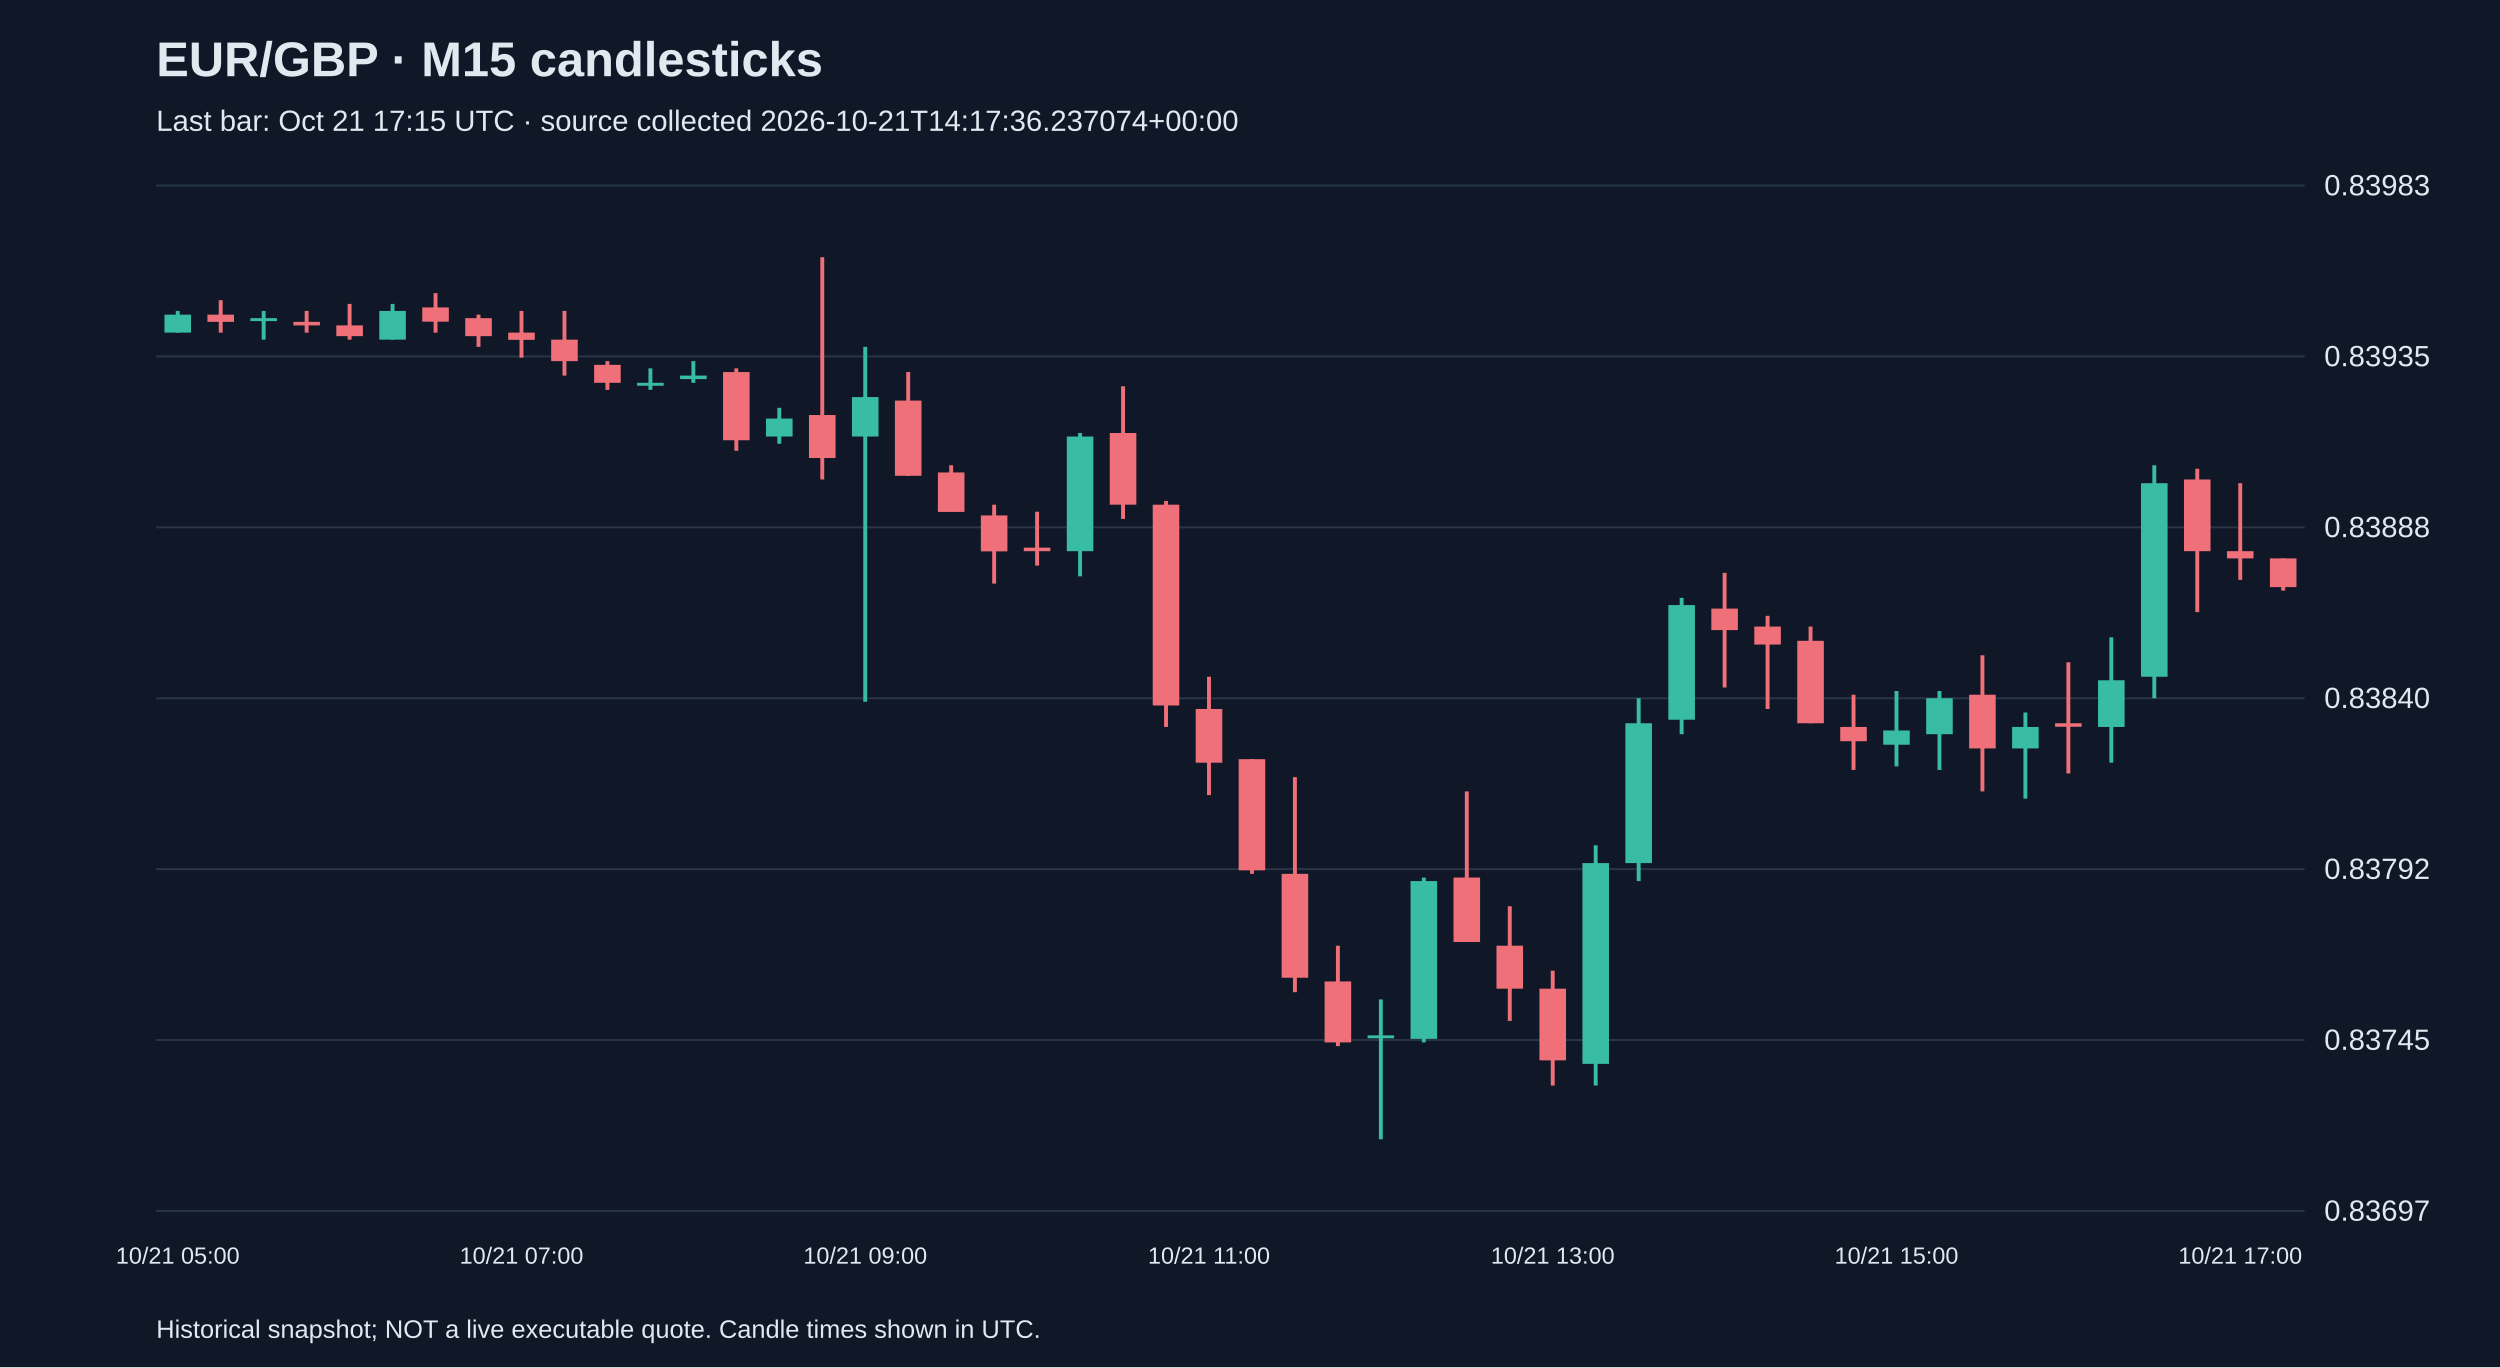
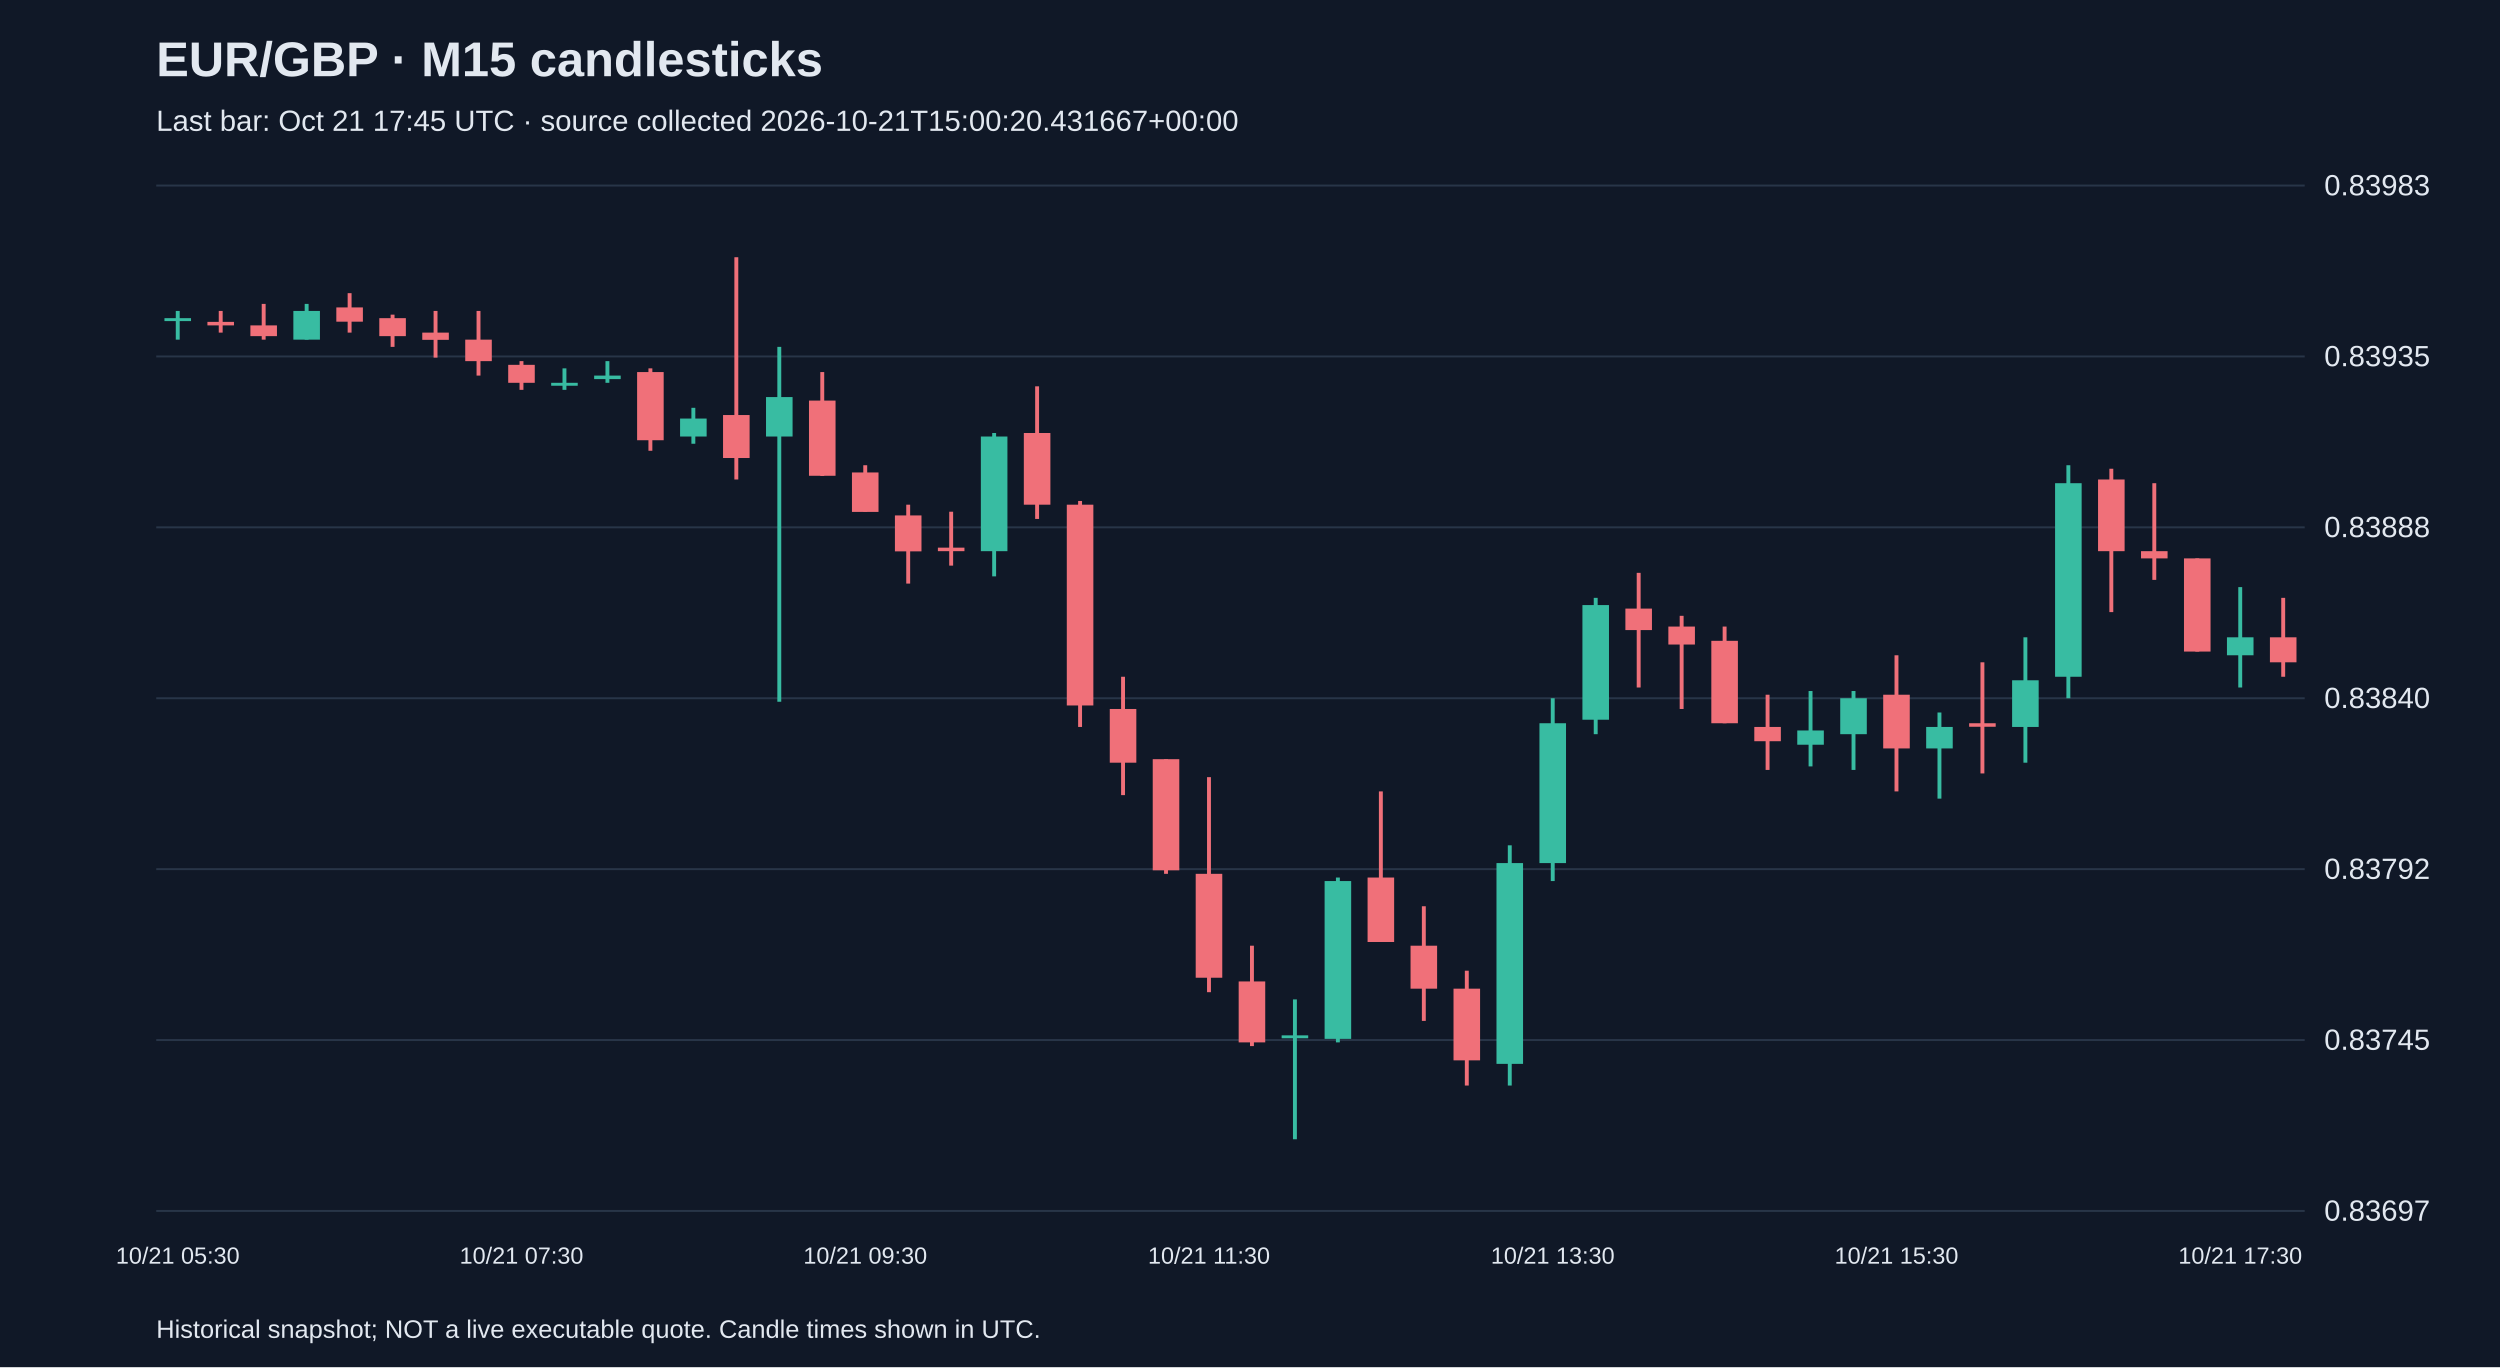
<svg xmlns="http://www.w3.org/2000/svg" viewBox="0 0 1280 700">
  <rect width="100%" height="100%" fill="#101827" />
  <style>text{font-family:Arial,sans-serif;fill:#e2e8f0}</style>
  <text x="80" y="39" font-size="25" font-weight="bold">EUR/GBP · M15 candlesticks</text>
-   <text x="80" y="67" font-size="15" fill="#a6b1c5">Last bar: Oct 21 17:15 UTC · source collected 2026-10-21T14:17:36.237074+00:00</text>
+   <text x="80" y="67" font-size="15" fill="#a6b1c5">Last bar: Oct 21 17:45 UTC · source collected 2026-10-21T15:00:20.431667+00:00</text>
  <line x1="80" y1="620.0" x2="1180" y2="620.0" stroke="#283548" />
  <text x="1190" y="625.0" font-size="15">0.83697</text>
  <line x1="80" y1="532.5" x2="1180" y2="532.5" stroke="#283548" />
  <text x="1190" y="537.5" font-size="15">0.83745</text>
  <line x1="80" y1="445.0" x2="1180" y2="445.0" stroke="#283548" />
  <text x="1190" y="450.0" font-size="15">0.83792</text>
  <line x1="80" y1="357.5" x2="1180" y2="357.5" stroke="#283548" />
  <text x="1190" y="362.5" font-size="15">0.83840</text>
  <line x1="80" y1="270.0" x2="1180" y2="270.0" stroke="#283548" />
  <text x="1190" y="275.0" font-size="15">0.83888</text>
  <line x1="80" y1="182.5" x2="1180" y2="182.5" stroke="#283548" />
  <text x="1190" y="187.5" font-size="15">0.83935</text>
  <line x1="80" y1="95.0" x2="1180" y2="95.0" stroke="#283548" />
  <text x="1190" y="100.0" font-size="15">0.83983</text>
-   <line x1="91.0" y1="159.2" x2="91.0" y2="170.3" stroke="#38bca2" stroke-width="2" />
-   <rect x="84.2" y="161.1" width="13.6" height="9.2" fill="#38bca2" />
-   <text x="91.0" y="647" text-anchor="middle" font-size="12">10/21 05:00</text>
-   <line x1="113.0" y1="153.7" x2="113.0" y2="170.3" stroke="#f07079" stroke-width="2" />
-   <rect x="106.2" y="161.1" width="13.6" height="3.7" fill="#f07079" />
-   <line x1="135.0" y1="159.2" x2="135.0" y2="173.9" stroke="#38bca2" stroke-width="2" />
-   <rect x="128.2" y="162.9" width="13.6" height="1.5" fill="#38bca2" />
-   <line x1="157.0" y1="159.2" x2="157.0" y2="170.3" stroke="#f07079" stroke-width="2" />
-   <rect x="150.2" y="164.8" width="13.6" height="1.8" fill="#f07079" />
-   <line x1="179.0" y1="155.6" x2="179.0" y2="173.9" stroke="#f07079" stroke-width="2" />
-   <rect x="172.2" y="166.6" width="13.6" height="5.5" fill="#f07079" />
-   <line x1="201.0" y1="155.6" x2="201.0" y2="173.9" stroke="#38bca2" stroke-width="2" />
-   <rect x="194.2" y="159.2" width="13.6" height="14.7" fill="#38bca2" />
-   <line x1="223.0" y1="150.1" x2="223.0" y2="170.3" stroke="#f07079" stroke-width="2" />
-   <rect x="216.2" y="157.4" width="13.6" height="7.3" fill="#f07079" />
-   <line x1="245.0" y1="161.1" x2="245.0" y2="177.6" stroke="#f07079" stroke-width="2" />
-   <rect x="238.2" y="162.9" width="13.6" height="9.2" fill="#f07079" />
-   <line x1="267.0" y1="159.2" x2="267.0" y2="183.1" stroke="#f07079" stroke-width="2" />
-   <rect x="260.2" y="170.3" width="13.6" height="3.7" fill="#f07079" />
-   <text x="267.0" y="647" text-anchor="middle" font-size="12">10/21 07:00</text>
-   <line x1="289.0" y1="159.2" x2="289.0" y2="192.3" stroke="#f07079" stroke-width="2" />
-   <rect x="282.2" y="173.9" width="13.6" height="11.0" fill="#f07079" />
-   <line x1="311.0" y1="184.9" x2="311.0" y2="199.6" stroke="#f07079" stroke-width="2" />
-   <rect x="304.2" y="186.8" width="13.6" height="9.2" fill="#f07079" />
-   <line x1="333.0" y1="188.6" x2="333.0" y2="199.6" stroke="#38bca2" stroke-width="2" />
-   <rect x="326.2" y="196.0" width="13.6" height="1.5" fill="#38bca2" />
-   <line x1="355.0" y1="184.9" x2="355.0" y2="196.0" stroke="#38bca2" stroke-width="2" />
-   <rect x="348.2" y="192.3" width="13.6" height="1.8" fill="#38bca2" />
-   <line x1="377.0" y1="188.6" x2="377.0" y2="230.8" stroke="#f07079" stroke-width="2" />
-   <rect x="370.2" y="190.5" width="13.6" height="34.9" fill="#f07079" />
-   <line x1="399.0" y1="208.8" x2="399.0" y2="227.2" stroke="#38bca2" stroke-width="2" />
-   <rect x="392.2" y="214.3" width="13.6" height="9.2" fill="#38bca2" />
-   <line x1="421.0" y1="131.7" x2="421.0" y2="245.5" stroke="#f07079" stroke-width="2" />
-   <rect x="414.2" y="212.5" width="13.6" height="22.0" fill="#f07079" />
-   <line x1="443.0" y1="177.6" x2="443.0" y2="359.3" stroke="#38bca2" stroke-width="2" />
-   <rect x="436.2" y="203.3" width="13.6" height="20.2" fill="#38bca2" />
-   <text x="443.0" y="647" text-anchor="middle" font-size="12">10/21 09:00</text>
-   <line x1="465.0" y1="190.5" x2="465.0" y2="243.7" stroke="#f07079" stroke-width="2" />
-   <rect x="458.2" y="205.1" width="13.6" height="38.5" fill="#f07079" />
-   <line x1="487.0" y1="238.2" x2="487.0" y2="262.0" stroke="#f07079" stroke-width="2" />
-   <rect x="480.2" y="241.9" width="13.6" height="20.2" fill="#f07079" />
-   <line x1="509.0" y1="258.4" x2="509.0" y2="298.8" stroke="#f07079" stroke-width="2" />
-   <rect x="502.2" y="263.9" width="13.6" height="18.4" fill="#f07079" />
-   <line x1="531.0" y1="262.0" x2="531.0" y2="289.6" stroke="#f07079" stroke-width="2" />
-   <rect x="524.2" y="280.4" width="13.6" height="1.8" fill="#f07079" />
-   <line x1="553.0" y1="221.7" x2="553.0" y2="295.1" stroke="#38bca2" stroke-width="2" />
-   <rect x="546.2" y="223.5" width="13.6" height="58.7" fill="#38bca2" />
-   <line x1="575.0" y1="197.8" x2="575.0" y2="265.7" stroke="#f07079" stroke-width="2" />
-   <rect x="568.2" y="221.7" width="13.6" height="36.7" fill="#f07079" />
-   <line x1="597.0" y1="256.5" x2="597.0" y2="372.2" stroke="#f07079" stroke-width="2" />
-   <rect x="590.2" y="258.4" width="13.6" height="102.8" fill="#f07079" />
-   <line x1="619.0" y1="346.5" x2="619.0" y2="407.1" stroke="#f07079" stroke-width="2" />
-   <rect x="612.2" y="363.0" width="13.6" height="27.5" fill="#f07079" />
-   <text x="619.0" y="647" text-anchor="middle" font-size="12">10/21 11:00</text>
-   <line x1="641.0" y1="388.7" x2="641.0" y2="447.4" stroke="#f07079" stroke-width="2" />
-   <rect x="634.2" y="388.7" width="13.6" height="56.9" fill="#f07079" />
-   <line x1="663.0" y1="397.9" x2="663.0" y2="508.0" stroke="#f07079" stroke-width="2" />
-   <rect x="656.2" y="447.4" width="13.6" height="53.2" fill="#f07079" />
-   <line x1="685.0" y1="484.2" x2="685.0" y2="535.6" stroke="#f07079" stroke-width="2" />
-   <rect x="678.2" y="502.5" width="13.6" height="31.2" fill="#f07079" />
-   <line x1="707.0" y1="511.7" x2="707.0" y2="583.3" stroke="#38bca2" stroke-width="2" />
-   <rect x="700.2" y="530.1" width="13.6" height="1.5" fill="#38bca2" />
-   <line x1="729.0" y1="449.3" x2="729.0" y2="533.7" stroke="#38bca2" stroke-width="2" />
-   <rect x="722.2" y="451.1" width="13.6" height="80.8" fill="#38bca2" />
-   <line x1="751.0" y1="405.2" x2="751.0" y2="482.3" stroke="#f07079" stroke-width="2" />
-   <rect x="744.2" y="449.3" width="13.6" height="33.0" fill="#f07079" />
-   <line x1="773.0" y1="464.0" x2="773.0" y2="522.7" stroke="#f07079" stroke-width="2" />
-   <rect x="766.2" y="484.2" width="13.6" height="22.0" fill="#f07079" />
-   <line x1="795.0" y1="497.0" x2="795.0" y2="555.8" stroke="#f07079" stroke-width="2" />
-   <rect x="788.2" y="506.2" width="13.6" height="36.7" fill="#f07079" />
-   <text x="795.0" y="647" text-anchor="middle" font-size="12">10/21 13:00</text>
-   <line x1="817.0" y1="432.8" x2="817.0" y2="555.8" stroke="#38bca2" stroke-width="2" />
-   <rect x="810.2" y="441.9" width="13.6" height="102.8" fill="#38bca2" />
-   <line x1="839.0" y1="357.5" x2="839.0" y2="451.1" stroke="#38bca2" stroke-width="2" />
-   <rect x="832.2" y="370.3" width="13.6" height="71.6" fill="#38bca2" />
-   <line x1="861.0" y1="306.1" x2="861.0" y2="375.9" stroke="#38bca2" stroke-width="2" />
-   <rect x="854.2" y="309.8" width="13.6" height="58.7" fill="#38bca2" />
-   <line x1="883.0" y1="293.3" x2="883.0" y2="352.0" stroke="#f07079" stroke-width="2" />
-   <rect x="876.2" y="311.6" width="13.6" height="11.0" fill="#f07079" />
-   <line x1="905.0" y1="315.3" x2="905.0" y2="363.0" stroke="#f07079" stroke-width="2" />
-   <rect x="898.2" y="320.8" width="13.6" height="9.2" fill="#f07079" />
-   <line x1="927.0" y1="320.8" x2="927.0" y2="370.3" stroke="#f07079" stroke-width="2" />
-   <rect x="920.2" y="328.1" width="13.6" height="42.2" fill="#f07079" />
-   <line x1="949.0" y1="355.7" x2="949.0" y2="394.2" stroke="#f07079" stroke-width="2" />
-   <rect x="942.2" y="372.2" width="13.6" height="7.3" fill="#f07079" />
-   <line x1="971.0" y1="353.8" x2="971.0" y2="392.4" stroke="#38bca2" stroke-width="2" />
-   <rect x="964.2" y="374.0" width="13.6" height="7.3" fill="#38bca2" />
-   <text x="971.0" y="647" text-anchor="middle" font-size="12">10/21 15:00</text>
-   <line x1="993.0" y1="353.8" x2="993.0" y2="394.2" stroke="#38bca2" stroke-width="2" />
-   <rect x="986.2" y="357.5" width="13.6" height="18.4" fill="#38bca2" />
-   <line x1="1015.0" y1="335.5" x2="1015.0" y2="405.2" stroke="#f07079" stroke-width="2" />
-   <rect x="1008.2" y="355.7" width="13.6" height="27.5" fill="#f07079" />
-   <line x1="1037.0" y1="364.8" x2="1037.0" y2="408.9" stroke="#38bca2" stroke-width="2" />
-   <rect x="1030.2" y="372.2" width="13.6" height="11.0" fill="#38bca2" />
-   <line x1="1059.0" y1="339.1" x2="1059.0" y2="396.0" stroke="#f07079" stroke-width="2" />
-   <rect x="1052.2" y="370.3" width="13.6" height="1.8" fill="#f07079" />
-   <line x1="1081.0" y1="326.3" x2="1081.0" y2="390.5" stroke="#38bca2" stroke-width="2" />
-   <rect x="1074.2" y="348.3" width="13.6" height="23.9" fill="#38bca2" />
-   <line x1="1103.0" y1="238.2" x2="1103.0" y2="357.5" stroke="#38bca2" stroke-width="2" />
-   <rect x="1096.2" y="247.4" width="13.6" height="99.1" fill="#38bca2" />
-   <line x1="1125.0" y1="240.0" x2="1125.0" y2="313.4" stroke="#f07079" stroke-width="2" />
-   <rect x="1118.2" y="245.5" width="13.6" height="36.7" fill="#f07079" />
-   <line x1="1147.0" y1="247.4" x2="1147.0" y2="296.9" stroke="#f07079" stroke-width="2" />
-   <rect x="1140.2" y="282.2" width="13.6" height="3.7" fill="#f07079" />
-   <text x="1147.0" y="647" text-anchor="middle" font-size="12">10/21 17:00</text>
-   <line x1="1169.0" y1="285.9" x2="1169.0" y2="302.4" stroke="#f07079" stroke-width="2" />
-   <rect x="1162.2" y="285.9" width="13.6" height="14.7" fill="#f07079" />
+   <line x1="91.0" y1="159.2" x2="91.0" y2="173.9" stroke="#38bca2" stroke-width="2" />
+   <rect x="84.2" y="162.9" width="13.6" height="1.5" fill="#38bca2" />
+   <text x="91.0" y="647" text-anchor="middle" font-size="12">10/21 05:30</text>
+   <line x1="113.0" y1="159.2" x2="113.0" y2="170.3" stroke="#f07079" stroke-width="2" />
+   <rect x="106.2" y="164.8" width="13.6" height="1.8" fill="#f07079" />
+   <line x1="135.0" y1="155.6" x2="135.0" y2="173.9" stroke="#f07079" stroke-width="2" />
+   <rect x="128.2" y="166.6" width="13.6" height="5.5" fill="#f07079" />
+   <line x1="157.0" y1="155.6" x2="157.0" y2="173.9" stroke="#38bca2" stroke-width="2" />
+   <rect x="150.2" y="159.2" width="13.6" height="14.7" fill="#38bca2" />
+   <line x1="179.0" y1="150.1" x2="179.0" y2="170.3" stroke="#f07079" stroke-width="2" />
+   <rect x="172.2" y="157.4" width="13.6" height="7.3" fill="#f07079" />
+   <line x1="201.0" y1="161.1" x2="201.0" y2="177.6" stroke="#f07079" stroke-width="2" />
+   <rect x="194.2" y="162.9" width="13.6" height="9.2" fill="#f07079" />
+   <line x1="223.0" y1="159.2" x2="223.0" y2="183.1" stroke="#f07079" stroke-width="2" />
+   <rect x="216.2" y="170.3" width="13.6" height="3.7" fill="#f07079" />
+   <line x1="245.0" y1="159.2" x2="245.0" y2="192.3" stroke="#f07079" stroke-width="2" />
+   <rect x="238.2" y="173.9" width="13.6" height="11.0" fill="#f07079" />
+   <line x1="267.0" y1="184.9" x2="267.0" y2="199.6" stroke="#f07079" stroke-width="2" />
+   <rect x="260.2" y="186.8" width="13.6" height="9.2" fill="#f07079" />
+   <text x="267.0" y="647" text-anchor="middle" font-size="12">10/21 07:30</text>
+   <line x1="289.0" y1="188.6" x2="289.0" y2="199.6" stroke="#38bca2" stroke-width="2" />
+   <rect x="282.2" y="196.0" width="13.6" height="1.5" fill="#38bca2" />
+   <line x1="311.0" y1="184.9" x2="311.0" y2="196.0" stroke="#38bca2" stroke-width="2" />
+   <rect x="304.2" y="192.3" width="13.6" height="1.8" fill="#38bca2" />
+   <line x1="333.0" y1="188.6" x2="333.0" y2="230.8" stroke="#f07079" stroke-width="2" />
+   <rect x="326.2" y="190.5" width="13.6" height="34.9" fill="#f07079" />
+   <line x1="355.0" y1="208.8" x2="355.0" y2="227.2" stroke="#38bca2" stroke-width="2" />
+   <rect x="348.2" y="214.3" width="13.6" height="9.2" fill="#38bca2" />
+   <line x1="377.0" y1="131.7" x2="377.0" y2="245.5" stroke="#f07079" stroke-width="2" />
+   <rect x="370.2" y="212.5" width="13.6" height="22.0" fill="#f07079" />
+   <line x1="399.0" y1="177.6" x2="399.0" y2="359.3" stroke="#38bca2" stroke-width="2" />
+   <rect x="392.2" y="203.3" width="13.6" height="20.2" fill="#38bca2" />
+   <line x1="421.0" y1="190.5" x2="421.0" y2="243.7" stroke="#f07079" stroke-width="2" />
+   <rect x="414.2" y="205.1" width="13.6" height="38.5" fill="#f07079" />
+   <line x1="443.0" y1="238.2" x2="443.0" y2="262.0" stroke="#f07079" stroke-width="2" />
+   <rect x="436.2" y="241.9" width="13.6" height="20.2" fill="#f07079" />
+   <text x="443.0" y="647" text-anchor="middle" font-size="12">10/21 09:30</text>
+   <line x1="465.0" y1="258.4" x2="465.0" y2="298.8" stroke="#f07079" stroke-width="2" />
+   <rect x="458.2" y="263.9" width="13.6" height="18.4" fill="#f07079" />
+   <line x1="487.0" y1="262.0" x2="487.0" y2="289.6" stroke="#f07079" stroke-width="2" />
+   <rect x="480.2" y="280.4" width="13.6" height="1.8" fill="#f07079" />
+   <line x1="509.0" y1="221.7" x2="509.0" y2="295.1" stroke="#38bca2" stroke-width="2" />
+   <rect x="502.2" y="223.5" width="13.6" height="58.7" fill="#38bca2" />
+   <line x1="531.0" y1="197.8" x2="531.0" y2="265.7" stroke="#f07079" stroke-width="2" />
+   <rect x="524.2" y="221.7" width="13.6" height="36.7" fill="#f07079" />
+   <line x1="553.0" y1="256.5" x2="553.0" y2="372.2" stroke="#f07079" stroke-width="2" />
+   <rect x="546.2" y="258.4" width="13.6" height="102.8" fill="#f07079" />
+   <line x1="575.0" y1="346.5" x2="575.0" y2="407.1" stroke="#f07079" stroke-width="2" />
+   <rect x="568.2" y="363.0" width="13.6" height="27.5" fill="#f07079" />
+   <line x1="597.0" y1="388.7" x2="597.0" y2="447.4" stroke="#f07079" stroke-width="2" />
+   <rect x="590.2" y="388.7" width="13.6" height="56.9" fill="#f07079" />
+   <line x1="619.0" y1="397.9" x2="619.0" y2="508.0" stroke="#f07079" stroke-width="2" />
+   <rect x="612.2" y="447.4" width="13.6" height="53.2" fill="#f07079" />
+   <text x="619.0" y="647" text-anchor="middle" font-size="12">10/21 11:30</text>
+   <line x1="641.0" y1="484.2" x2="641.0" y2="535.6" stroke="#f07079" stroke-width="2" />
+   <rect x="634.2" y="502.5" width="13.6" height="31.2" fill="#f07079" />
+   <line x1="663.0" y1="511.7" x2="663.0" y2="583.3" stroke="#38bca2" stroke-width="2" />
+   <rect x="656.2" y="530.1" width="13.6" height="1.5" fill="#38bca2" />
+   <line x1="685.0" y1="449.3" x2="685.0" y2="533.7" stroke="#38bca2" stroke-width="2" />
+   <rect x="678.2" y="451.1" width="13.6" height="80.8" fill="#38bca2" />
+   <line x1="707.0" y1="405.2" x2="707.0" y2="482.3" stroke="#f07079" stroke-width="2" />
+   <rect x="700.2" y="449.3" width="13.6" height="33.0" fill="#f07079" />
+   <line x1="729.0" y1="464.0" x2="729.0" y2="522.7" stroke="#f07079" stroke-width="2" />
+   <rect x="722.2" y="484.2" width="13.6" height="22.0" fill="#f07079" />
+   <line x1="751.0" y1="497.0" x2="751.0" y2="555.8" stroke="#f07079" stroke-width="2" />
+   <rect x="744.2" y="506.2" width="13.6" height="36.7" fill="#f07079" />
+   <line x1="773.0" y1="432.8" x2="773.0" y2="555.8" stroke="#38bca2" stroke-width="2" />
+   <rect x="766.2" y="441.9" width="13.6" height="102.8" fill="#38bca2" />
+   <line x1="795.0" y1="357.5" x2="795.0" y2="451.1" stroke="#38bca2" stroke-width="2" />
+   <rect x="788.2" y="370.3" width="13.6" height="71.6" fill="#38bca2" />
+   <text x="795.0" y="647" text-anchor="middle" font-size="12">10/21 13:30</text>
+   <line x1="817.0" y1="306.1" x2="817.0" y2="375.9" stroke="#38bca2" stroke-width="2" />
+   <rect x="810.2" y="309.8" width="13.6" height="58.7" fill="#38bca2" />
+   <line x1="839.0" y1="293.3" x2="839.0" y2="352.0" stroke="#f07079" stroke-width="2" />
+   <rect x="832.2" y="311.6" width="13.6" height="11.0" fill="#f07079" />
+   <line x1="861.0" y1="315.3" x2="861.0" y2="363.0" stroke="#f07079" stroke-width="2" />
+   <rect x="854.2" y="320.8" width="13.6" height="9.2" fill="#f07079" />
+   <line x1="883.0" y1="320.8" x2="883.0" y2="370.3" stroke="#f07079" stroke-width="2" />
+   <rect x="876.2" y="328.1" width="13.6" height="42.2" fill="#f07079" />
+   <line x1="905.0" y1="355.7" x2="905.0" y2="394.2" stroke="#f07079" stroke-width="2" />
+   <rect x="898.2" y="372.2" width="13.6" height="7.3" fill="#f07079" />
+   <line x1="927.0" y1="353.8" x2="927.0" y2="392.4" stroke="#38bca2" stroke-width="2" />
+   <rect x="920.2" y="374.0" width="13.6" height="7.3" fill="#38bca2" />
+   <line x1="949.0" y1="353.8" x2="949.0" y2="394.2" stroke="#38bca2" stroke-width="2" />
+   <rect x="942.2" y="357.5" width="13.6" height="18.4" fill="#38bca2" />
+   <line x1="971.0" y1="335.5" x2="971.0" y2="405.2" stroke="#f07079" stroke-width="2" />
+   <rect x="964.2" y="355.7" width="13.6" height="27.5" fill="#f07079" />
+   <text x="971.0" y="647" text-anchor="middle" font-size="12">10/21 15:30</text>
+   <line x1="993.0" y1="364.8" x2="993.0" y2="408.9" stroke="#38bca2" stroke-width="2" />
+   <rect x="986.2" y="372.2" width="13.6" height="11.0" fill="#38bca2" />
+   <line x1="1015.0" y1="339.1" x2="1015.0" y2="396.0" stroke="#f07079" stroke-width="2" />
+   <rect x="1008.2" y="370.3" width="13.6" height="1.8" fill="#f07079" />
+   <line x1="1037.0" y1="326.3" x2="1037.0" y2="390.5" stroke="#38bca2" stroke-width="2" />
+   <rect x="1030.2" y="348.3" width="13.6" height="23.9" fill="#38bca2" />
+   <line x1="1059.0" y1="238.2" x2="1059.0" y2="357.5" stroke="#38bca2" stroke-width="2" />
+   <rect x="1052.2" y="247.4" width="13.6" height="99.1" fill="#38bca2" />
+   <line x1="1081.0" y1="240.0" x2="1081.0" y2="313.4" stroke="#f07079" stroke-width="2" />
+   <rect x="1074.2" y="245.5" width="13.6" height="36.7" fill="#f07079" />
+   <line x1="1103.0" y1="247.4" x2="1103.0" y2="296.9" stroke="#f07079" stroke-width="2" />
+   <rect x="1096.2" y="282.2" width="13.6" height="3.7" fill="#f07079" />
+   <line x1="1125.0" y1="285.9" x2="1125.0" y2="333.6" stroke="#f07079" stroke-width="2" />
+   <rect x="1118.2" y="285.9" width="13.6" height="47.7" fill="#f07079" />
+   <line x1="1147.0" y1="300.6" x2="1147.0" y2="352.0" stroke="#38bca2" stroke-width="2" />
+   <rect x="1140.2" y="326.3" width="13.6" height="9.2" fill="#38bca2" />
+   <text x="1147.0" y="647" text-anchor="middle" font-size="12">10/21 17:30</text>
+   <line x1="1169.0" y1="306.1" x2="1169.0" y2="346.5" stroke="#f07079" stroke-width="2" />
+   <rect x="1162.2" y="326.3" width="13.6" height="12.8" fill="#f07079" />
  <text x="80" y="685" font-size="13">Historical snapshot; NOT a live executable quote. Candle times shown in UTC.</text>
</svg>
